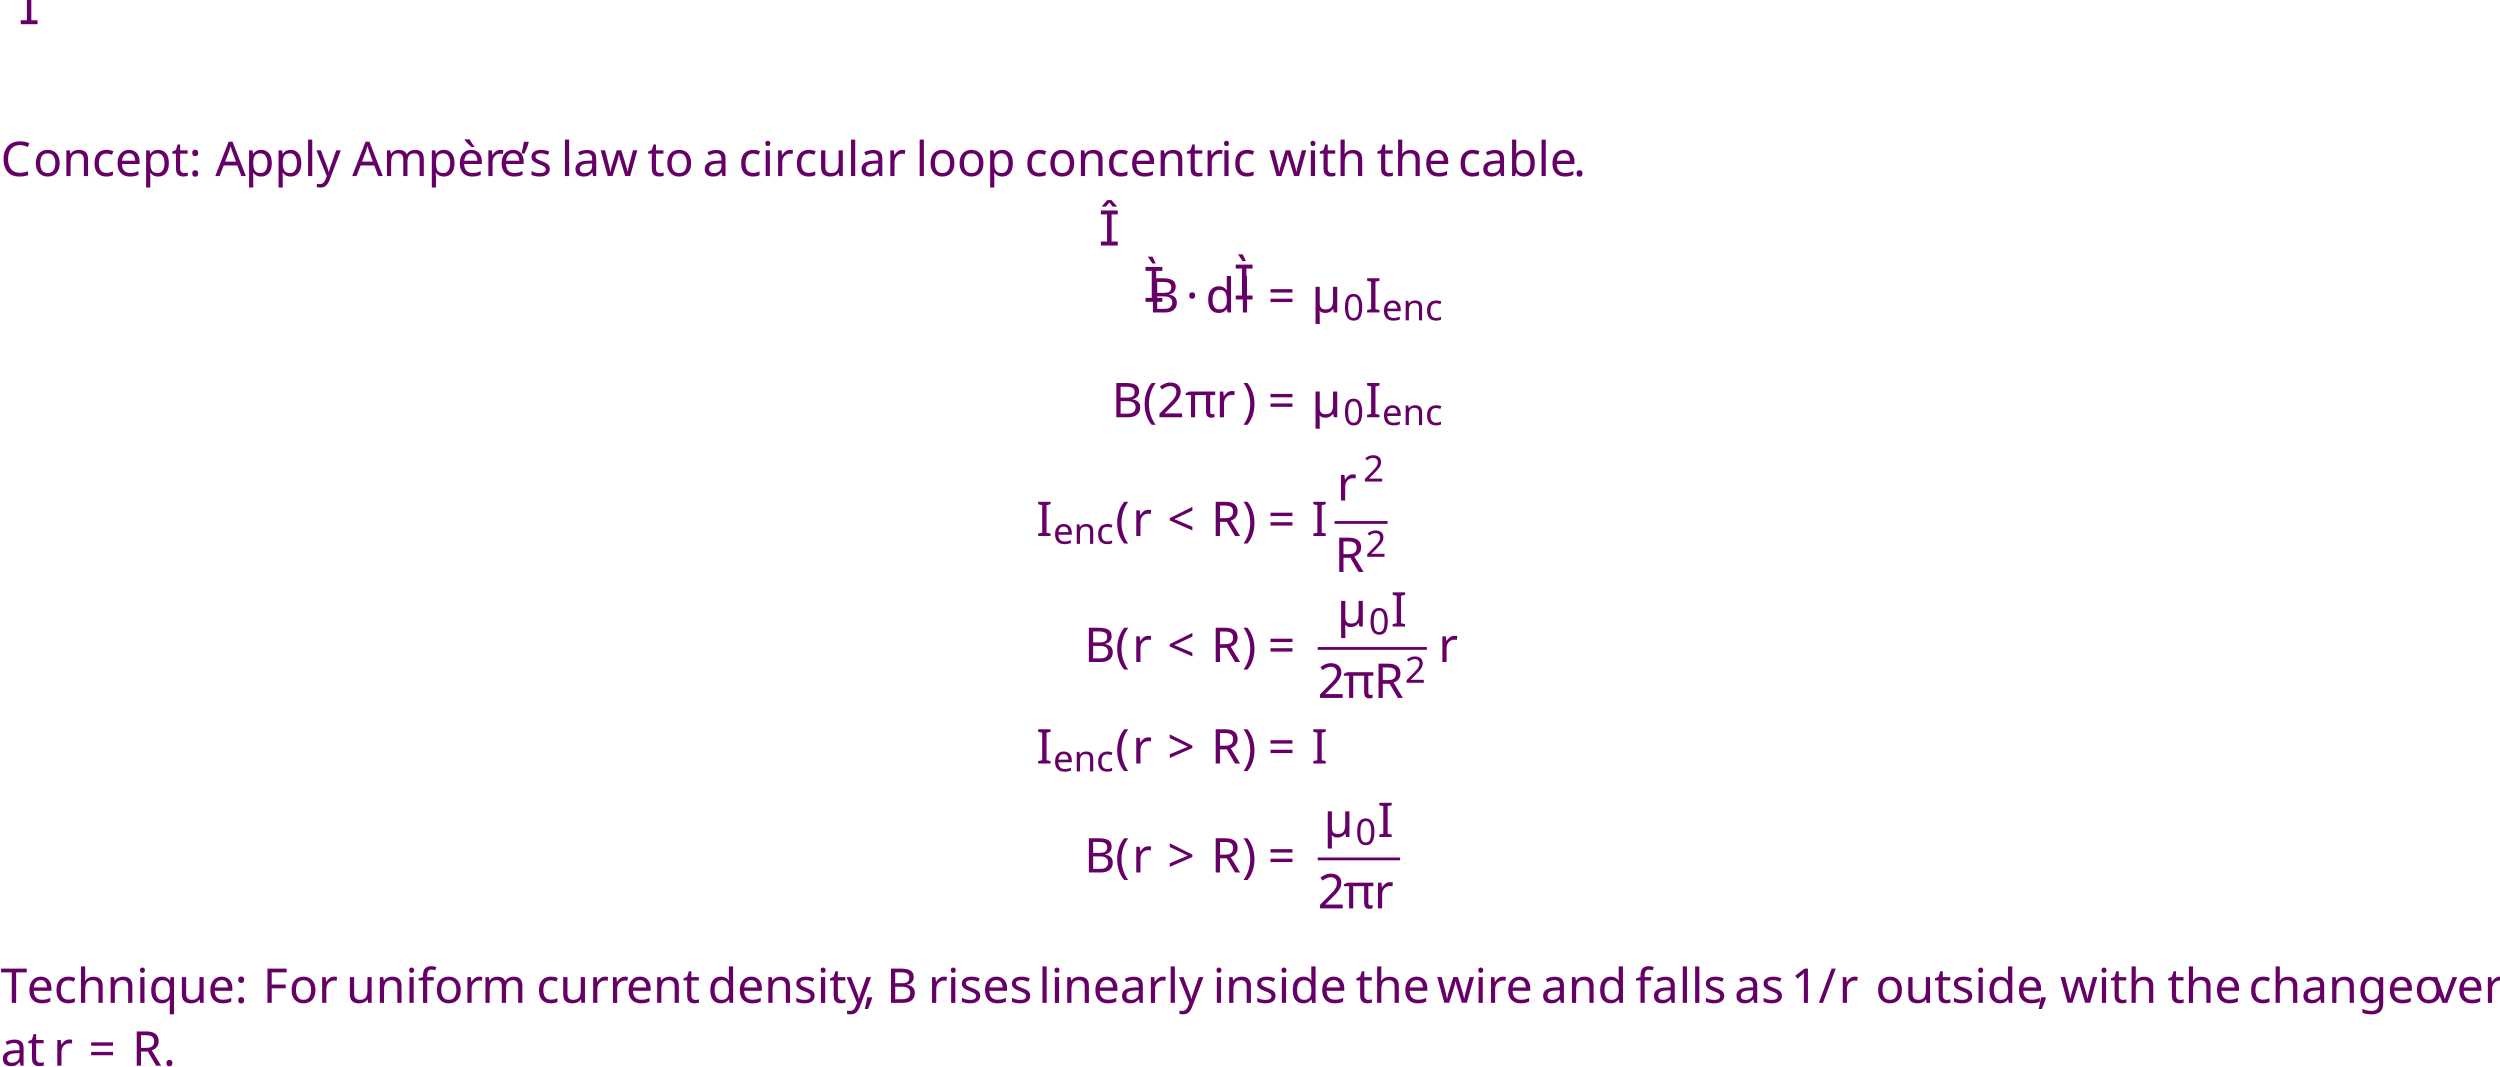
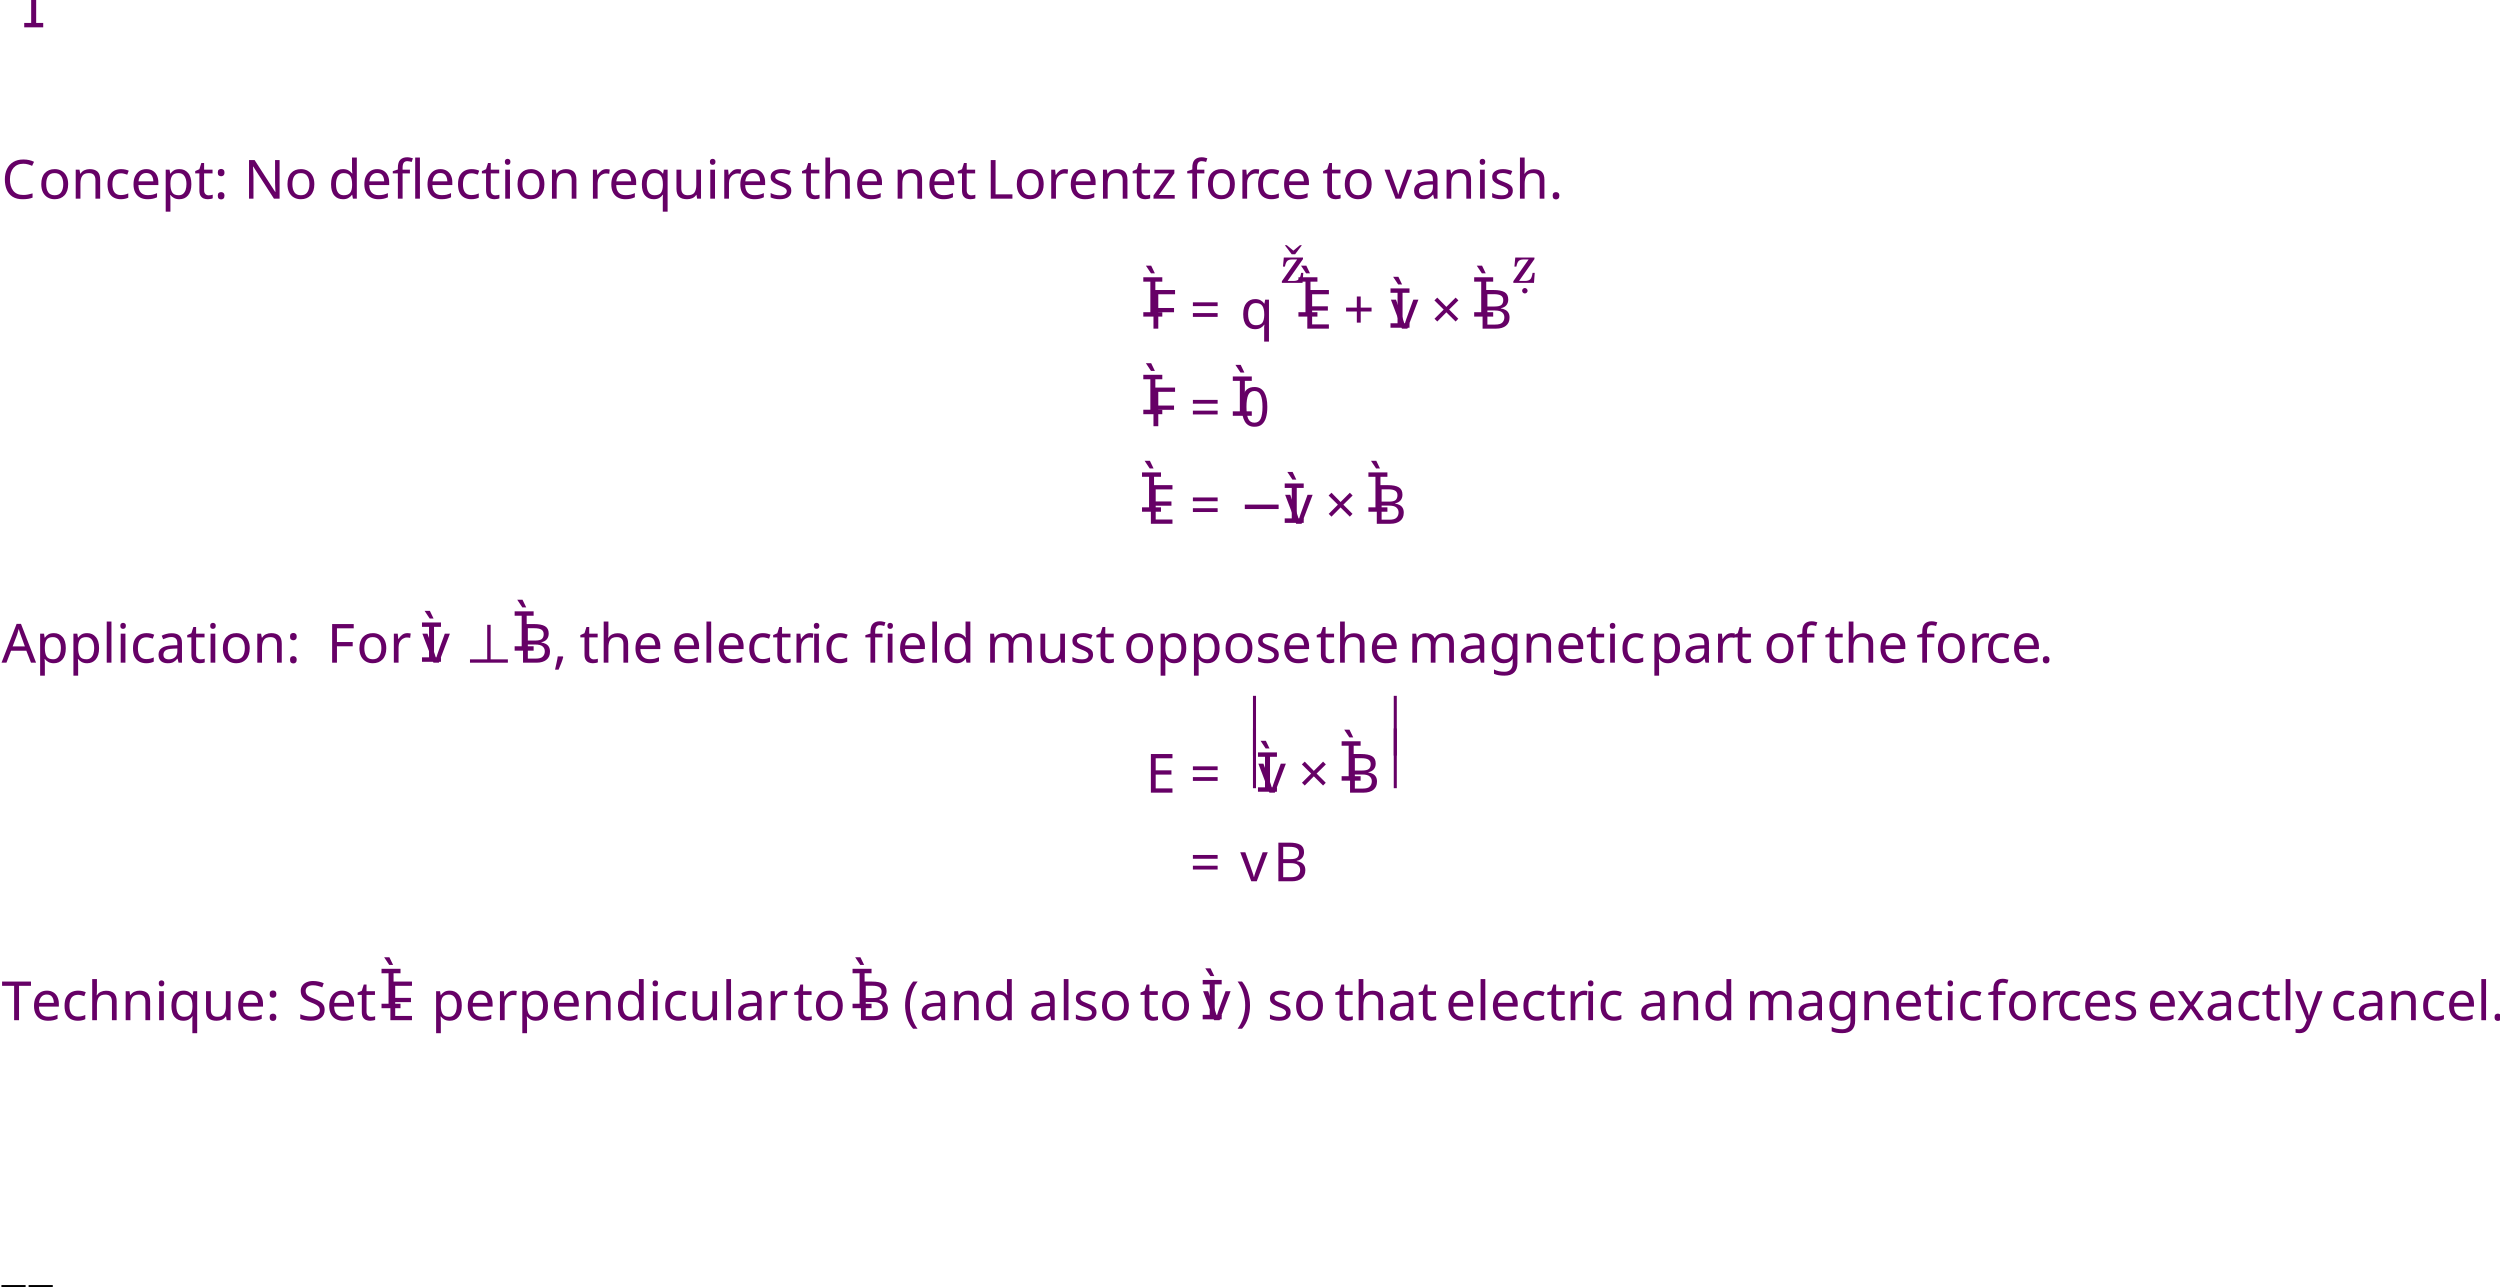
- <svg xmlns="http://www.w3.org/2000/svg" version="1.1" width="475.731pt" height="202.9pt" viewBox="-57.945 -52.475 475.731 202.9">
+ <svg xmlns="http://www.w3.org/2000/svg" version="1.1" width="421.592pt" height="217.021pt" viewBox="-.256 -215.879 421.592 217.021">
  <defs>
    <font id="futb8r" horiz-adv-x="0">
      <font-face font-family="futb8r" units-per-em="1000" ascent="916" descent="250" />
      <glyph unicode=":" horiz-adv-x="280" vert-adv-y="280" glyph-name="colon" d="M140 490C85 490 48 451 48 397C48 342 85 304 140 304C196 304 230 342 232 397C232 451 196 490 140 490ZM140-12C196-12 230 26 232 81C232 135 196 174 140 174C85 174 48 135 48 81C48 26 85-12 140-12Z" />
+       <glyph unicode="A" horiz-adv-x="644" vert-adv-y="644" glyph-name="A" d="M206 0V38L146 43C124 45 123 57 128 79C140 133 158 187 176 246H370L422 80C429 59 426 46 405 44L347 38V0H663V38C611 39 598 45 585 86L388 692H262L146 355C110 252 77 151 53 90C37 48 26 41-28 38V0H206ZM192 294L273 553H276L354 294H192Z" />
      <glyph unicode="C" horiz-adv-x="689" vert-adv-y="689" glyph-name="C" d="M616 228C578 118 535 31 422 31C244 31 219 242 219 355C219 428 233 661 414 661C542 661 577 556 600 484H638V663C578 699 473 707 423 707C282 707 187 668 128 602C67 534 42 439 42 339C42 125 151-15 408-15C478-15 582-3 642 33L654 228H616Z" />
      <glyph unicode="T" horiz-adv-x="624" vert-adv-y="624" glyph-name="T" d="M392 646H432C524 646 537 604 571 504H609V692H15V504H53C87 604 100 646 192 646H232V95C232 59 225 44 193 42L136 38V0H488V38L431 42C399 44 392 59 392 95V646Z" />
+       <glyph unicode="a" horiz-adv-x="544" vert-adv-y="544" glyph-name="a" d="M558 51C545 50 525 51 510 56C497 60 478 72 478 131V362C478 424 468 502 291 502C144 502 54 444 54 379C54 334 118 316 144 316C166 316 177 332 185 356C213 441 245 456 273 456C302 456 331 439 331 382V329C296 305 212 280 147 258C68 231 41 190 41 133C41 58 91-12 192-12C256-12 300 23 335 46C348 15 365-12 413-12C465-12 528 5 561 18L558 51ZM331 134C329 80 296 66 269 66C230 66 195 97 195 150C195 197 211 220 241 237C272 254 307 268 331 279V134Z" />
      <glyph unicode="c" horiz-adv-x="494" vert-adv-y="494" glyph-name="c" d="M449 156C415 88 376 65 321 65C256 65 193 109 193 265C193 399 236 456 278 456C313 456 330 425 347 365C354 342 369 330 395 330C430 330 478 348 478 392C478 463 378 502 287 502C209 502 147 480 102 435C60 393 34 328 34 241C34 73 128-12 269-12C352-12 445 16 484 140L449 156Z" />
      <glyph unicode="e" horiz-adv-x="519" vert-adv-y="519" glyph-name="e" d="M461 154C431 97 388 65 327 65C227 65 193 147 193 252H451C487 252 505 262 505 294C505 376 474 502 281 502C101 502 34 385 34 245C34 109 93-13 279-12C398-12 463 46 497 134L461 154ZM193 300C193 372 212 456 277 456C338 456 348 380 348 333C348 306 340 300 317 300H193Z" />
      <glyph unicode="h" horiz-adv-x="631" vert-adv-y="631" glyph-name="h" d="M557 348C556 442 509 502 404 502C344 502 297 472 235 433V736L228 742L25 715V679L60 673C76 670 84 661 84 621V87C84 45 76 41 19 38V0H288V38L267 40C246 42 235 47 235 80V317C235 339 238 362 245 376C258 402 285 425 327 425C378 425 404 394 406 334V80C406 47 395 42 374 40L353 38V0H622V38C565 41 557 45 557 87V348Z" />
      <glyph unicode="i" horiz-adv-x="316" vert-adv-y="316" glyph-name="i" d="M91 87C91 45 83 41 26 38V0H307V38C250 41 242 45 242 87V496L235 502L32 473V437L67 432C83 430 91 421 91 381V87ZM161 545C216 545 253 585 253 633C253 680 218 720 161 720C105 720 70 680 70 633C70 585 105 545 161 545Z" />
+       <glyph unicode="l" horiz-adv-x="309" vert-adv-y="309" glyph-name="l" d="M235 736L228 742L25 715V679L60 673C76 670 84 661 84 621V87C84 45 76 41 19 38V0H300V38C243 41 235 45 235 87V736Z" />
      <glyph unicode="n" horiz-adv-x="638" vert-adv-y="638" glyph-name="n" d="M564 348C563 442 516 502 413 502C355 502 308 472 242 433L229 502L32 473V437L67 432C83 430 91 421 91 381V87C91 45 83 41 26 38V0H295V38L274 40C253 42 242 47 242 80V317C242 339 245 362 252 376C265 402 292 425 334 425C385 425 411 394 413 334V80C413 47 402 42 381 40L360 38V0H629V38C572 41 564 45 564 87V348Z" />
      <glyph unicode="o" horiz-adv-x="585" vert-adv-y="585" glyph-name="o" d="M293 502C111 502 34 405 34 245S111-12 293-12C474-12 551 85 551 245S474 502 293 502ZM193 245C193 379 222 456 293 456C363 456 392 379 392 245S363 34 293 34C222 34 193 111 193 245Z" />
      <glyph unicode="p" horiz-adv-x="615" vert-adv-y="615" glyph-name="p" d="M235 0C252-7 287-12 314-12C462-12 581 40 581 259C581 425 494 502 400 502C330 502 284 470 235 433L217 502L25 473V437L60 432C76 430 84 421 84 381V-143C84-185 76-189 19-192V-230H318V-192C245-189 235-185 235-143V0ZM235 310C235 331 237 351 242 365C255 402 280 425 322 425C369 425 422 399 422 237C422 113 395 34 318 34C274 34 248 57 239 101C236 116 235 133 235 152V310Z" />
      <glyph unicode="q" horiz-adv-x="597" vert-adv-y="597" glyph-name="q" d="M484 502L441 471C407 489 358 502 301 502C222 502 152 480 108 437C63 393 34 330 34 235C34 89 111-12 237-12C284-12 328 1 380 47V-143C380-185 372-189 305-192V-230H596V-192C539-189 531-185 531-143V502H484ZM380 152C380 112 367 65 301 65C236 65 193 128 193 256C193 391 243 456 305 456C345 456 367 435 376 403C380 390 380 372 380 353V152Z" />
      <glyph unicode="t" horiz-adv-x="370" vert-adv-y="370" glyph-name="t" d="M345 440V490H241V616H183L95 490H32V440H90V117C90 26 158-12 214-12C255-12 317 7 373 42L362 73C348 67 327 63 305 63C267 63 241 91 241 155V440H345Z" />
      <glyph unicode="u" horiz-adv-x="629" vert-adv-y="629" glyph-name="u" d="M412 0H620V38C563 41 555 45 555 87V496L548 502L345 473V437L380 432C396 430 404 421 404 381V170C404 153 402 129 396 114C387 91 361 67 317 67C264 67 233 98 233 176V496L226 502L23 473V437L58 432C74 430 82 421 82 381V138C82 21 155-12 227-12C312-12 364 34 404 56L412 0Z" />
    </font>
    <font id="fourier-mex" horiz-adv-x="0">
      <font-face font-family="fourier-mex" units-per-em="1000" ascent="848" descent="2960" />
-       <glyph unicode="" horiz-adv-x="923" vert-adv-y="923" glyph-name="contintegraldisplay" d="M160-1109C160-1228 235-1330 341-1368C319-1617 300-1847 287-1959V-1960C276-2061 241-2175 163-2176C139-2176 129-2166 116-2146C137-2134 152-2123 152-2089C152-2064 133-2035 98-2035C62-2035 36-2050 29-2110V-2118C29-2183 100-2218 171-2218C349-2218 397-1906 444-1608C454-1543 464-1466 474-1381C607-1362 710-1247 710-1109C710-989 633-887 525-849C547-600 565-369 577-258C588-157 629-42 707-41C731-41 741-51 754-71C733-83 718-94 718-128C718-153 737-182 772-182C808-182 834-167 841-107V-99C841-34 770 1 699 1C520 1 473-312 426-610C415-676 405-753 395-837C262-856 160-970 160-1109ZM520-909C598-942 652-1019 652-1109C652-1213 578-1300 480-1321C494-1191 508-1049 520-909ZM218-1109C218-1005 291-918 388-897C374-1027 360-1169 347-1307C271-1274 218-1197 218-1109Z" />
+       <glyph unicode="" horiz-adv-x="388" vert-adv-y="388" glyph-name="parenleftbig" d="M356-1133C218-1074 192-842 192-560C192-284 215-47 356 13V40C159 0 112-219 112-560C112-893 151-1123 356-1160V-1133Z" />
+       <glyph unicode="" horiz-adv-x="388" vert-adv-y="388" glyph-name="parenrightbig" d="M32-1160C224-1126 276-893 276-560C276-219 224 3 32 40V13C173-47 196-284 196-560C196-842 170-1074 32-1133V-1160Z" />
+       <glyph unicode="⏐" horiz-adv-x="333" vert-adv-y="333" glyph-name="vextendsingle" d="M198-626V26H135V-626H198Z" />
    </font>
    <font id="fourier-ms" horiz-adv-x="0">
      <font-face font-family="fourier-ms" units-per-em="1000" ascent="847" descent="960" />
-       <glyph unicode="·" horiz-adv-x="278" vert-adv-y="278" glyph-name="periodcentered" d="M80 282C80 247 108 219 143 219S206 247 206 282S178 345 143 345S80 317 80 282Z" />
+       <glyph unicode="⊥" horiz-adv-x="778" vert-adv-y="778" glyph-name="perpendicular" d="M718-1V57H419V692H361V57H62V-1H718Z" />
+       <glyph unicode="−" horiz-adv-x="720" vert-adv-y="720" glyph-name="minus" d="M635 253V311H85V253H635Z" />
+       <glyph unicode="×" horiz-adv-x="720" vert-adv-y="720" glyph-name="multiply" d="M186 497L145 456L319 282L145 108L186 67L360 241L534 67L575 108L401 282L575 456L534 497L360 323L186 497Z" />
      <glyph unicode="" horiz-adv-x="500" vert-adv-y="500" glyph-name="diamondmath" d="M249 505L-13 243L249-19L511 243L249 505ZM419 243L249 73L79 243L249 413L419 243Z" />
+       <glyph unicode="+" horiz-adv-x="720" vert-adv-y="720" glyph-name="plus" d="M85 311V253H331V7H389V253H635V311H389V557H331V311H85Z" />
      <glyph unicode="=" horiz-adv-x="720" vert-adv-y="720" glyph-name="equal" d="M635 143V201H85V143H635ZM635 363V421H85V363H635Z" />
-       <glyph unicode="&lt;" horiz-adv-x="720" vert-adv-y="720" glyph-name="less" d="M635 75L173 282L635 489V552L85 317V247L635 12V75Z" />
-       <glyph unicode="&gt;" horiz-adv-x="720" vert-adv-y="720" glyph-name="greater" d="M85 12L635 247V317L85 552V489L547 282L85 75V12Z" />
    </font>
    <font id="futr8r" horiz-adv-x="0">
      <font-face font-family="futr8r" units-per-em="1000" ascent="890" descent="250" />
-       <glyph unicode="’" horiz-adv-x="278" vert-adv-y="278" glyph-name="quoteright" d="M89 472C139 518 207 585 207 656C207 710 175 743 142 742C112 742 94 721 94 694C94 658 127 637 127 600C127 562 103 524 72 488L89 472Z" />
+       <glyph unicode="ﬁ" horiz-adv-x="610" vert-adv-y="610" glyph-name="fi" d="M394 450C420 450 426 439 426 404V87C426 36 423 34 351 29V0H595V29C524 34 520 36 520 87V502C487 499 427 490 347 490H201V536C201 683 268 707 323 707C372 707 408 676 427 622C431 612 438 604 455 604C477 604 510 618 510 650C510 694 448 742 334 742C259 742 198 716 161 674C125 633 107 576 107 508V490H30V450H107V87C107 36 104 34 32 29V0H286V29C205 33 201 35 201 86V450H394Z" />
+       <glyph unicode="ﬂ" horiz-adv-x="610" vert-adv-y="610" glyph-name="fl" d="M107 450V87C107 36 104 34 32 29V0H296V29C205 33 201 35 201 86V450H323V490H201V523C201 679 260 707 320 707C366 707 411 682 426 630V87C426 36 423 34 351 29V0H595V29C524 34 520 36 520 87V736L513 742L450 714C422 730 379 742 325 742C254 742 198 719 161 680C126 644 107 589 107 511V490H30V450H107Z" />
      <glyph unicode="(" horiz-adv-x="350" vert-adv-y="350" glyph-name="parenleft" d="M175 282C175 568 262 654 325 667V692C150 685 105 468 105 282S150-121 325-128V-103C267-91 175-6 175 282Z" />
      <glyph unicode=")" horiz-adv-x="350" vert-adv-y="350" glyph-name="parenright" d="M175 282C175-6 83-91 25-103V-128C200-121 245 96 245 282S200 685 25 692V667C88 654 175 568 175 282Z" />
      <glyph unicode="," horiz-adv-x="265" vert-adv-y="265" glyph-name="comma" d="M70-141C120-94 193-28 193 51C193 106 160 142 125 141C94 141 76 117 76 91C76 55 109 37 109-6C109-47 83-87 51-122L70-141Z" />
      <glyph unicode="." horiz-adv-x="265" vert-adv-y="265" glyph-name="period" d="M133-12C172-12 195 15 196 51C196 88 172 116 133 116C95 116 70 88 70 51C70 15 95-12 133-12Z" />
-       <glyph unicode="/" horiz-adv-x="460" vert-adv-y="460" glyph-name="slash" d="M159-15L369 707H302L92-15H159Z" />
      <glyph unicode="0" horiz-adv-x="530" vert-adv-y="530" glyph-name="zero" d="M265 645C360 645 387 497 387 334S360 23 265 23S143 171 143 334S170 645 265 645ZM265 680C100 680 41 534 41 334S100-12 265-12S489 134 489 334S430 680 265 680Z" />
-       <glyph unicode="1" horiz-adv-x="530" vert-adv-y="530" glyph-name="one" d="M437 0V29L353 36C332 38 320 46 320 85V674L315 680L109 645V620L202 609C219 607 226 599 226 570V85C226 66 223 54 217 47C212 40 204 37 193 36L109 29V0H437Z" />
-       <glyph unicode="2" horiz-adv-x="530" vert-adv-y="530" glyph-name="two" d="M485 132L457 137C436 83 416 76 376 76H120C136 128 195 199 288 266C384 336 458 381 458 493C458 632 366 680 261 680C124 680 53 597 53 545C53 511 91 495 108 495C126 495 133 505 137 522C153 590 192 645 254 645C331 645 353 580 353 507C353 400 299 340 212 263C89 156 46 88 27 10L37 0H451L485 132Z" />
-       <glyph unicode="A" horiz-adv-x="635" vert-adv-y="635" glyph-name="A" d="M650 0V29C592 34 581 37 563 89L351 692H277L172 396C141 309 99 189 64 98C43 44 34 32-29 29V0H191V29L139 34C109 37 106 47 114 74C131 134 152 196 175 267H399L466 76C476 47 471 36 439 33L394 29V0H650ZM387 305H188C220 405 255 503 285 591H288L387 305Z" />
      <glyph unicode="B" horiz-adv-x="646" vert-adv-y="646" glyph-name="B" d="M345 0C497 0 595 55 595 194C595 312 511 364 414 377V379C508 398 563 456 563 533C563 588 541 629 501 656C462 682 402 693 324 692H35V663C123 657 125 655 125 599V93C125 37 123 35 35 29V0H345ZM224 355H296C420 355 488 293 488 187C488 67 406 35 320 35C240 35 224 50 224 112V355ZM224 607C224 650 227 656 305 657C377 658 458 630 458 527C458 429 395 390 291 390H224V607Z" />
+       <glyph unicode="E" horiz-adv-x="606" vert-adv-y="606" glyph-name="E" d="M35 692V663C123 657 125 655 125 599V93C125 37 123 35 35 29V0H565L577 173H547C524 51 479 35 353 35C306 35 270 37 249 45C228 54 224 71 224 120V341H364C449 341 453 317 462 254H492V465H462C453 403 449 379 364 379H224V621C224 653 229 657 261 657H359C473 657 496 632 510 528H540V692H35Z" />
      <glyph unicode="F" horiz-adv-x="580" vert-adv-y="580" glyph-name="F" d="M35 692V663C123 657 125 655 125 599V93C125 37 123 35 35 29V0H330V29C227 35 224 37 224 93V327H364C449 327 453 303 462 239H492V453H462C453 389 449 365 364 365H224V621C224 654 228 657 261 657H360C476 657 499 634 513 532H543V692H35Z" />
-       <glyph unicode="I" horiz-adv-x="349" vert-adv-y="349" glyph-name="I" d="M224 599C224 655 227 657 314 663V692H35V663C123 657 125 655 125 599V93C125 37 123 35 35 29V0H314V29C227 35 224 37 224 93V599Z" />
-       <glyph unicode="R" horiz-adv-x="644" vert-adv-y="644" glyph-name="R" d="M293 326C353 326 399 307 416 239C423 211 434 132 445 86C460 22 498 0 557 0H638V29C560 37 544 93 535 161C523 250 505 317 399 343V345C493 363 562 426 562 521C562 617 502 692 327 692H35V663C123 657 125 655 125 599V93C125 37 123 35 35 29V0H314V29C227 35 224 37 224 93V326H293ZM224 361V607C224 649 231 657 297 657C371 657 455 630 455 512C455 407 400 361 303 361H224Z" />
+       <glyph unicode="L" horiz-adv-x="568" vert-adv-y="568" glyph-name="L" d="M224 599C224 655 227 657 320 663V692H35V663C123 657 125 655 125 599V93C125 37 123 35 35 29V0H554L566 179H536C516 48 461 35 356 35C306 35 270 37 249 45C228 54 224 71 224 120V599Z" />
+       <glyph unicode="N" horiz-adv-x="780" vert-adv-y="780" glyph-name="N" d="M34 692V663C122 657 124 655 124 599V203C124 150 122 112 117 79C111 37 87 33 35 29V0H272V29C207 34 183 37 177 79C172 112 170 150 170 203V602H172C315 401 457 201 598 0H664V489C664 542 666 580 671 613C677 655 701 659 753 663V692H516V663C581 658 605 655 611 613C616 580 618 542 618 489V138L616 140C485 324 355 508 226 692H34Z" />
+       <glyph unicode="S" horiz-adv-x="541" vert-adv-y="541" glyph-name="S" d="M60 45C104 4 187-15 257-15C434-15 504 86 504 188C504 306 424 362 307 405L275 417C208 442 152 485 152 545C152 618 196 672 280 672C366 672 414 623 430 522H461V663C427 690 359 707 291 707C169 707 61 646 61 514C61 409 145 354 250 317L268 310C312 293 407 247 407 158C407 72 352 20 263 20C169 20 107 93 82 205H50L60 45Z" />
+       <glyph unicode="_" horiz-adv-x="500" vert-adv-y="500" glyph-name="underscore" d="M500-75H0V-125H500V-75Z" />
      <glyph unicode="a" horiz-adv-x="523" vert-adv-y="523" glyph-name="a" d="M343 143C343 62 281 41 242 41C180 41 150 85 150 144C150 191 172 215 228 236C268 251 321 270 343 284V143ZM433 369C433 427 420 502 269 502C156 502 67 443 67 388C67 356 104 341 123 341C144 341 150 352 155 369C177 443 218 467 258 467C297 467 343 447 343 367V325C318 299 221 274 142 249C70 227 49 177 49 130C49 55 99-12 193-12C255-10 310 27 342 48C356 11 372-12 407-12C444-12 487-1 525 18L519 42C505 39 483 37 468 41C450 45 433 64 433 127V369Z" />
-       <glyph unicode="b" horiz-adv-x="598" vert-adv-y="598" glyph-name="b" d="M108-12L148 27C183 7 225-12 300-12C433-12 549 52 549 256C549 318 536 502 356 502C280 502 221 453 184 431V736L177 742L20 717V692L58 688C84 685 90 680 90 642V-4L108-12ZM184 321C184 346 186 362 194 378C218 426 260 448 316 448C357 448 445 424 445 250C445 103 400 23 301 23C248 23 209 50 191 100C185 118 184 139 184 163V321Z" />
      <glyph unicode="c" horiz-adv-x="496" vert-adv-y="496" glyph-name="c" d="M300 40C181 40 153 164 153 258C153 407 212 467 281 467C327 467 356 434 376 380C382 364 388 354 407 354C427 354 466 367 466 405C466 451 400 502 292 502C110 502 49 373 49 240C49 73 131-12 281-12C351-12 445 25 473 132L444 146C413 76 373 40 300 40Z" />
      <glyph unicode="d" horiz-adv-x="598" vert-adv-y="598" glyph-name="d" d="M583 0V29C512 34 508 36 508 87V736L501 742L344 717V692L382 688C408 685 414 680 414 642V478C386 493 349 502 303 502C221 502 160 476 118 433C75 388 49 322 49 235C49 87 126-12 258-12C312-12 359 12 413 56V7L421 0H583ZM414 170C414 148 413 131 407 114C387 62 343 42 291 42C199 42 153 132 153 247C153 377 200 467 302 467C349 467 387 445 405 404C413 387 414 373 414 346V170Z" />
      <glyph unicode="e" horiz-adv-x="514" vert-adv-y="514" glyph-name="e" d="M441 263C462 263 481 268 481 301C481 360 462 502 279 502C123 502 49 391 49 241C49 83 117-14 280-12C391-11 448 50 475 129L445 145C417 87 379 39 300 39C176 39 151 159 153 263H441ZM154 301C154 342 169 467 273 467C366 467 377 372 377 333C377 314 371 301 343 301H154Z" />
      <glyph unicode="f" horiz-adv-x="319" vert-adv-y="319" glyph-name="f" d="M201 450H323V490H201L197 602C194 697 229 707 245 707C266 707 288 697 313 639C318 629 325 622 340 622C360 622 389 639 389 669C389 702 347 742 267 742C212 742 165 717 140 679C117 644 107 591 107 525V490H30V450H107V87C107 36 104 34 32 29V0H296V29C205 33 201 35 201 86V450Z" />
      <glyph unicode="g" horiz-adv-x="520" vert-adv-y="520" glyph-name="g" d="M260 467C309 467 360 431 360 334C360 250 316 206 258 206C202 206 155 250 155 334C155 433 207 467 260 467ZM281-207C196-207 137-163 137-91C137-57 147-32 168-16C190 1 223 7 271 7C359 7 424-14 424-89C424-169 352-207 281-207ZM389 471C361 490 306 502 260 502C107 502 53 408 53 334C53 240 115 197 161 185V183C107 162 69 133 69 94C69 59 109 21 157 16V14C114 0 42-24 42-96C42-197 142-242 258-242C318-242 381-230 429-201C475-173 508-126 508-64C508 44 422 82 315 82H235C163 82 152 106 152 125C152 154 190 170 203 174C222 172 243 171 254 171C349 171 456 213 456 334C456 376 443 411 426 428L505 440L525 503L517 512L389 471Z" />
      <glyph unicode="h" horiz-adv-x="607" vert-adv-y="607" glyph-name="h" d="M517 343C517 444 462 502 369 502C296 502 251 468 188 426V736L181 742L25 717V692L63 687C89 683 95 678 95 642V87C96 38 91 34 21 29V0H264V29C195 34 189 38 189 87V321C189 346 190 360 198 375C219 415 265 448 318 448C386 448 423 410 423 323V87C423 38 418 34 348 29V0H592V29C523 34 517 38 517 87V343Z" />
      <glyph unicode="i" horiz-adv-x="291" vert-adv-y="291" glyph-name="i" d="M37 477V452L75 447C101 443 107 438 107 402V87C107 36 104 34 32 29V0H276V29C205 34 201 36 201 87V496L194 502L37 477ZM153 715C117 715 92 689 92 653C92 618 117 593 153 593C190 593 213 618 214 653C214 689 190 715 153 715Z" />
      <glyph unicode="l" horiz-adv-x="279" vert-adv-y="279" glyph-name="l" d="M189 736L182 742L25 717V692L63 688C89 685 95 680 95 642V87C95 36 92 34 20 29V0H264V29C193 34 189 36 189 87V736Z" />
      <glyph unicode="m" horiz-adv-x="923" vert-adv-y="923" glyph-name="m" d="M37 477V452L75 447C101 443 107 438 107 402V87C107 36 104 34 32 29V0H276V29C205 34 201 36 201 87V321C201 346 202 360 209 374C228 414 272 448 327 448C413 448 423 385 423 323V87C423 36 420 34 348 29V0H592V29C521 34 517 36 517 87V321C517 346 518 360 524 376C539 416 582 448 638 448C701 450 739 410 739 323V87C739 36 736 34 664 29V0H908V29C837 34 833 36 833 87V343C833 444 779 502 684 502C602 502 543 447 508 425C484 472 446 502 376 502C299 502 236 452 201 426L192 502L37 477Z" />
      <glyph unicode="n" horiz-adv-x="619" vert-adv-y="619" glyph-name="n" d="M529 343C529 444 474 502 382 502C308 502 262 466 200 426L186 502L37 477V452L75 447C101 443 107 438 107 402V87C107 36 104 34 32 29V0H276V29C205 34 201 36 201 87V321C201 346 203 360 211 376C232 415 277 448 330 448C398 448 435 410 435 323V87C435 36 432 34 360 29V0H604V29C533 34 529 36 529 87V343Z" />
      <glyph unicode="o" horiz-adv-x="577" vert-adv-y="577" glyph-name="o" d="M288 502C128 502 49 407 49 245S128-12 288-12C450-12 528 83 528 245S450 502 288 502ZM153 245C153 383 197 467 288 467C381 467 424 383 424 245S381 23 288 23C197 23 153 107 153 245Z" />
      <glyph unicode="p" horiz-adv-x="608" vert-adv-y="608" glyph-name="p" d="M194 321C194 346 198 360 207 378C230 424 273 448 326 448C366 448 455 422 455 250C455 103 409 23 309 23C257 23 217 50 201 96C195 114 194 134 194 157V321ZM30 477V452L68 447C94 443 100 438 100 402V-143C100-194 95-196 25-201V-230H284V-201C200-196 194-194 194-143V11C215-1 262-12 308-12C443-12 559 50 559 256C559 327 546 502 364 502C291 502 233 453 194 428L181 502L30 477Z" />
+       <glyph unicode="q" horiz-adv-x="591" vert-adv-y="591" glyph-name="q" d="M508 502H481L438 471C400 492 349 502 306 502C226 502 163 478 119 433S49 323 49 233C49 73 136-12 257-12C313-12 362 15 414 53V-143C414-194 409-196 334-201V-230H583V-201C514-196 508-194 508-143V502ZM414 171C414 149 413 132 407 116C388 63 350 42 295 42C196 42 153 133 153 246C153 369 196 467 298 467C350 467 387 449 406 398C412 382 414 364 414 340V171Z" />
      <glyph unicode="r" horiz-adv-x="389" vert-adv-y="389" glyph-name="r" d="M189 502L37 477V452L75 447C101 443 107 438 107 402V87C107 36 102 34 32 29V0H296V29C207 34 201 36 201 87V321C201 398 235 424 258 424C274 424 291 418 320 402C327 398 335 397 340 397C364 397 386 422 386 453C386 475 372 502 333 502C297 502 267 480 201 422L189 502Z" />
      <glyph unicode="s" horiz-adv-x="436" vert-adv-y="436" glyph-name="s" d="M367 351V468C334 492 283 502 238 502C130 502 57 451 56 356C57 273 124 236 207 211C252 197 315 174 315 106C315 55 275 23 222 23C141 23 96 82 76 167H47L57 36C93 4 154-12 213-12C332-12 400 51 400 136C400 224 346 264 243 296C202 309 136 330 136 386C137 438 176 467 226 467C297 467 331 412 338 351H367Z" />
      <glyph unicode="t" horiz-adv-x="344" vert-adv-y="344" glyph-name="t" d="M326 450V490H197V616H168L107 490H31V450H103V102C103 0 179-12 214-12C265-12 313 14 342 32L334 53C310 43 288 40 263 40C229 40 197 64 197 140V450H326Z" />
      <glyph unicode="u" horiz-adv-x="606" vert-adv-y="606" glyph-name="u" d="M591 0V29C522 34 516 36 516 87V496L509 502L352 477V452L390 447C416 443 422 438 422 402V177C422 149 419 127 414 117C391 71 343 42 291 42C233 42 190 78 190 156V496L183 502L26 477V452L64 447C90 443 96 438 96 402V138C96 23 164-12 238-12C323-12 392 46 421 60L431 0H591Z" />
      <glyph unicode="v" horiz-adv-x="504" vert-adv-y="504" glyph-name="v" d="M339 490V461L388 456C404 454 407 443 403 429C395 397 376 339 353 275L286 90H284L223 258C203 315 183 373 164 427C157 446 161 454 180 456L225 461V490H1V461C48 457 57 453 72 416C99 350 122 285 147 216L224 0H296L385 242C414 320 443 386 457 418C472 453 483 459 529 461V490H339Z" />
-       <glyph unicode="w" horiz-adv-x="768" vert-adv-y="768" glyph-name="w" d="M-2 490V461C39 459 52 456 64 418C106 286 150 151 192 0H268L386 381H389C431 254 472 127 512 0H588C630 147 689 325 714 403C731 454 742 458 792 461V490H595V461L652 456C669 454 670 441 666 423C653 364 607 202 576 89H574C531 219 490 348 449 478H373L257 89H255C219 204 188 320 156 428C150 447 156 456 174 458L209 461V490H-2Z" />
+       <glyph unicode="x" horiz-adv-x="486" vert-adv-y="486" glyph-name="x" d="M193 0V29L151 34C137 36 138 47 144 58C166 101 198 149 232 201H234L323 62C334 45 331 36 316 34L274 29V0H509V29C464 31 447 34 422 70C376 136 329 206 285 276C318 326 357 376 396 423C422 455 435 459 483 461V490H297V461L336 457C352 455 350 445 343 434C320 396 293 354 263 308H262L178 433C170 445 172 456 187 458L217 461V490H8V461C48 459 58 457 82 424C124 366 167 301 210 237C173 183 134 126 93 72C67 37 45 32 1 29V0H193Z" />
      <glyph unicode="y" horiz-adv-x="506" vert-adv-y="506" glyph-name="y" d="M-5 490V461C43 459 53 453 71 409C121 289 204 76 228 7C234-10 236-25 236-42C236-65 227-95 212-127C197-160 179-169 168-169C158-169 149-166 131-148C121-139 113-134 101-134C82-134 57-161 57-190C57-214 85-242 127-242C167-242 218-230 269-82C331 96 423 340 454 410C472 450 478 458 528 461V490H336V461L388 456C405 454 407 442 402 422C387 362 335 211 291 91H289C243 212 203 321 166 426C160 444 158 455 181 457L224 461V490H-5Z" />
-       <glyph unicode="è" horiz-adv-x="514" vert-adv-y="514" glyph-name="egrave" d="M441 263C462 263 481 268 481 301C481 360 462 502 279 502C123 502 49 391 49 241C49 83 117-14 280-12C391-11 448 50 475 129L445 145C417 87 379 39 300 39C176 39 151 159 153 263H441ZM154 301C154 342 169 467 273 467C366 467 377 372 377 333C377 314 371 301 343 301H154ZM343 562L224 682C194 713 177 723 160 723C145 723 121 700 121 680C121 659 147 642 177 626L328 542L343 562Z" />
+       <glyph unicode="z" horiz-adv-x="480" vert-adv-y="480" glyph-name="z" d="M445 490H61V342H92C105 434 126 455 234 455H334C231 308 126 162 19 15L27 0H452L462 153H431C415 59 381 35 270 35H141C242 182 347 329 453 476L445 490Z" />
    </font>
    <font id="fourier-ml" horiz-adv-x="0">
      <font-face font-family="fourier-ml" units-per-em="1000" ascent="755" descent="247" />
      <glyph unicode="" horiz-adv-x="632" vert-adv-y="632" glyph-name="vector" d="M632 664C569 684 513 716 473 750L454 723L495 674H187V673H185V624H495L454 575L473 548C513 582 570 614 632 634V664Z" />
-       <glyph unicode="µ" horiz-adv-x="659" vert-adv-y="659" glyph-name="mu" d="M113 490V-228L207-242L198 33C219 9 249-12 308-12C360-12 401 26 442 70C450 16 474-12 529-12C574-12 613 15 623 27L610 49C602 44 592 42 579 42C539 42 533 83 533 186V502L439 490V165C439 80 371 46 328 46C267 46 207 103 207 222V502L113 490Z" />
-       <glyph unicode="π" horiz-adv-x="635" vert-adv-y="635" glyph-name="pi" d="M173 491C119 491 61 462 34 401L54 386C88 412 131 424 192 424C191 260 184 103 144 84C124 75 86 65 86 36C86-12 118-15 135-15C191-15 224 54 233 99C244 157 249 281 249 424H379V123C379 35 398-13 469-13C514-13 553 14 563 26L550 48C542 43 532 41 519 41C479 41 473 82 473 185V424H566L590 503C562 496 517 491 468 491H173Z" />
    </font>
    <font id="futri8r" horiz-adv-x="0">
      <font-face font-family="futri8r" units-per-em="1000" ascent="890" descent="250" />
-       <glyph unicode="d" horiz-adv-x="587" vert-adv-y="587" glyph-name="d" d="M171 112C171 220 258 467 418 467C449 467 475 458 487 447C472 370 439 276 388 193C340 115 274 40 221 40C189 40 171 67 171 112ZM464 718L458 695L518 689C542 687 544 680 536 648L498 487L496 485C477 495 446 502 412 502C179 502 72 241 72 120C72 55 91-12 172-12C287-12 376 111 435 218H437L404 99C384 28 399-13 450-12C523-12 579 56 613 132L589 146C571 111 527 40 499 40C479 40 481 63 489 95L647 737L642 742L464 718Z" />
-       <glyph unicode="l" horiz-adv-x="306" vert-adv-y="306" glyph-name="l" d="M182 718L176 695L233 688C258 685 263 678 253 639L116 86C102 29 114-12 168-12C238-12 299 57 331 132L307 146C284 101 239 40 215 40C197 40 197 61 205 94L366 737L361 742L182 718Z" />
-       <glyph unicode="r" horiz-adv-x="402" vert-adv-y="402" glyph-name="r" d="M190 0C207 65 226 146 242 204C278 335 328 421 366 421C397 421 404 396 436 396C461 396 483 429 483 458C484 485 470 502 438 502C382 502 313 439 259 331H257L302 497L297 502L125 474L119 450L181 445C205 443 203 429 196 397L104-12L190 0Z" />
+       <glyph unicode="q" horiz-adv-x="559" vert-adv-y="559" glyph-name="q" d="M424-222L602 525H564L521 480C505 489 470 502 423 502C174 502 73 244 73 107C73 20 119-12 168-12C251-12 353 66 427 190H430L331-242L424-222ZM172 123C172 221 258 467 424 467C456 467 479 457 494 446C470 331 426 228 372 156C317 84 261 40 220 40C184 40 172 76 172 123Z" />
+       <glyph unicode="v" horiz-adv-x="510" vert-adv-y="510" glyph-name="v" d="M125 474L119 450L181 445C204 443 203 430 196 397L135 119C115 28 147-12 204-12C290-12 377 68 446 161C514 253 562 362 563 424C563 463 540 502 532 502C508 502 480 494 459 481C469 446 471 408 471 356C463 219 334 37 252 40C227 40 209 62 220 110L307 497L302 502L125 474Z" />
    </font>
  </defs>
  <style type="text/css">
text.f1 {font-family:futb8r;font-size:9.131px}
text.f3 {font-family:fourier-mex;font-size:9.166px}
text.f5 {font-family:fourier-ms;font-size:9.131px}
text.f9 {font-family:fourier-ml;font-size:9.131px}
text.f10 {font-family:futr8r;font-size:9.131px}
text.f11 {font-family:futri8r;font-size:9.131px}
- text.f13 {font-family:futr8r;font-size:6.94px}
- text.f16 {font-family:futr8r;font-size:9.131px}
+ text.f13 {font-family:futr8r;font-size:9.131px}

</style>
  <g id="page1">
    <g fill="#606">
-       <text class="f5" x="-57.827" y="-47.864"></text>
-       <text class="f1" x="-57.827" y="-18.972">C<tspan x="-51.62">oncept:</tspan>
-       </text>
-       <text class="f16" x="-16.98" y="-18.972">A<tspan x="-11.331">pply</tspan>
-         <tspan x="9.072">Ampèr</tspan>
-         <tspan x="37.018">e</tspan>
-         <tspan x="41.182">’</tspan>
-         <tspan x="42.726">s</tspan>
-         <tspan x="48.783">law</tspan>
-         <tspan x="65.242">to</tspan>
-         <tspan x="75.742">a</tspan>
-         <tspan x="82.597">cir</tspan>
-         <tspan x="93.197">cular</tspan>
-         <tspan x="116.28">loop</tspan>
-         <tspan x="137.052">concentr</tspan>
-         <tspan x="174.263">ic</tspan>
-         <tspan x="183.538">with</tspan>
-         <tspan x="204.021">the</tspan>
-         <tspan x="219.503">cable</tspan>
-         <tspan x="241.411">.</tspan>
-       </text>
-       <text class="f3" x="151.129" y="-5.757"></text>
-       <text class="f9" x="159.631" y="4.961"></text>
-       <text class="f10" x="160.563" y="6.988">B</text>
-       <text class="f5" x="167.698" y="6.988">·</text>
-       <text class="f11" x="171.466" y="6.988">d</text>
-       <text class="f9" x="176.796" y="4.517"></text>
-       <text class="f11" x="177.772" y="6.988">l</text>
-       <text class="f5" x="183.313" y="6.988">=</text>
-       <text class="f9" x="191.613" y="6.988">µ</text>
-       <text class="f13" x="197.65" y="8.482">0</text>
-       <text class="f10" x="201.843" y="6.988">I</text>
-       <text class="f13" x="205.041" y="8.482">enc</text>
-       <text class="f10" x="153.593" y="26.926">B</text>
-       <text class="f16" x="159.511" y="26.926">(2</text>
-       <text class="f9" x="167.581" y="26.926">π</text>
-       <text class="f11" x="173.399" y="26.926">r</text>
-       <text class="f16" x="178.4" y="26.926">)</text>
-       <text class="f5" x="183.313" y="26.926">=</text>
-       <text class="f9" x="191.613" y="26.926">µ</text>
-       <text class="f13" x="197.65" y="28.42">0</text>
-       <text class="f10" x="201.843" y="26.926">I</text>
-       <text class="f13" x="205.041" y="28.42">enc</text>
-       <text class="f10" x="139.25" y="49.523">I</text>
-       <text class="f13" x="142.448" y="51.017">enc</text>
-       <text class="f16" x="154.288" y="49.523">(</text>
-       <text class="f11" x="157.496" y="49.523">r</text>
-       <text class="f5" x="164.202" y="49.523">&lt;</text>
-       <text class="f10" x="172.502" y="49.523">R</text>
-       <text class="f16" x="178.4" y="49.523">)</text>
-       <text class="f5" x="183.313" y="49.523">=</text>
-       <text class="f10" x="191.613" y="49.523">I</text>
-       <text class="f11" x="196.455" y="42.778">r</text>
-       <text class="f13" x="201.456" y="39.162">2</text>
-       <rect x="196.006" y="46.677" height=".532" width="10.091" />
-       <text class="f10" x="196.006" y="56.357">R</text>
-       <text class="f13" x="201.904" y="53.478">2</text>
-       <text class="f10" x="148.371" y="73.498">B</text>
-       <text class="f16" x="154.288" y="73.498">(</text>
-       <text class="f11" x="157.496" y="73.498">r</text>
-       <text class="f5" x="164.202" y="73.498">&lt;</text>
-       <text class="f10" x="172.502" y="73.498">R</text>
-       <text class="f16" x="178.4" y="73.498">)</text>
-       <text class="f5" x="183.313" y="73.498">=</text>
-       <text class="f9" x="196.479" y="66.753">µ</text>
-       <text class="f13" x="202.517" y="68.248">0</text>
-       <text class="f10" x="206.71" y="66.753">I</text>
-       <rect x="192.808" y="70.652" height=".532" width="20.771" />
-       <text class="f16" x="192.808" y="80.332">2</text>
-       <text class="f9" x="197.67" y="80.332">π</text>
-       <text class="f10" x="203.488" y="80.332">R</text>
-       <text class="f13" x="209.386" y="77.453">2</text>
-       <text class="f11" x="215.749" y="73.498">r</text>
-       <text class="f10" x="139.25" y="92.82">I</text>
-       <text class="f13" x="142.448" y="94.315">enc</text>
-       <text class="f16" x="154.288" y="92.82">(</text>
-       <text class="f11" x="157.496" y="92.82">r</text>
-       <text class="f5" x="164.202" y="92.82">&gt;</text>
-       <text class="f10" x="172.502" y="92.82">R</text>
-       <text class="f16" x="178.4" y="92.82">)</text>
-       <text class="f5" x="183.313" y="92.82">=</text>
-       <text class="f10" x="191.613" y="92.82">I</text>
-       <text class="f10" x="148.371" y="113.548">B</text>
-       <text class="f16" x="154.288" y="113.548">(</text>
-       <text class="f11" x="157.496" y="113.548">r</text>
-       <text class="f5" x="164.202" y="113.548">&gt;</text>
-       <text class="f10" x="172.502" y="113.548">R</text>
-       <text class="f16" x="178.4" y="113.548">)</text>
-       <text class="f5" x="183.313" y="113.548">=</text>
-       <text class="f9" x="193.935" y="106.803">µ</text>
-       <text class="f13" x="199.972" y="108.297">0</text>
-       <text class="f10" x="204.165" y="106.803">I</text>
-       <rect x="192.808" y="110.701" height=".532" width="15.681" />
-       <text class="f16" x="192.808" y="120.382">2</text>
-       <text class="f9" x="197.67" y="120.382">π</text>
-       <text class="f11" x="203.488" y="120.382">r</text>
-       <text class="f1" x="-57.827" y="138.359">T<tspan x="-52.845">echnique:</tspan>
-       </text>
-       <text class="f16" x="-7.941" y="138.359">F<tspan x="-2.95">or</tspan>
-         <tspan x="7.915">unifor</tspan>
-         <tspan x="33.658">m</tspan>
-         <tspan x="44.125">curr</tspan>
-         <tspan x="61.181">ent</tspan>
-         <tspan x="76.718">density</tspan>
-         <tspan x="106.257">,</tspan>
-       </text>
-       <text class="f10" x="110.707" y="138.359">B</text>
-       <text class="f16" x="118.633" y="138.359">r<tspan x="122.269">ises</tspan>
-         <tspan x="139.649">linearly</tspan>
-         <tspan x="172.83">inside</tspan>
-         <tspan x="200.034">the</tspan>
-         <tspan x="215.461">wir</tspan>
-         <tspan x="228.562">e</tspan>
-         <tspan x="235.283">and</tspan>
-         <tspan x="253.231">falls</tspan>
-         <tspan x="272.066">as</tspan>
-         <tspan x="282.861">1/</tspan>
-       </text>
-       <text class="f11" x="291.937" y="138.359">r</text>
-       <text class="f16" x="298.946" y="138.359">outside<tspan x="329.621">,</tspan>
-         <tspan x="334.071">with</tspan>
-         <tspan x="354.499">the</tspan>
-         <tspan x="369.927">changeo</tspan>
-         <tspan x="404.976">v</tspan>
-         <tspan x="409.548">er</tspan>
-         <tspan x="-57.827" y="150.315">at</tspan>
-       </text>
-       <text class="f11" x="-47.824" y="150.315">r</text>
-       <text class="f5" x="-41.118" y="150.315">=</text>
-       <text class="f10" x="-32.818" y="150.315">R</text>
-       <text class="f16" x="-26.921" y="150.315">.</text>
+       <text class="f5" x="0" y="-211.268"></text>
+       <text class="f1" x="0" y="-182.376">C<tspan x="6.207">oncept:</tspan>
+       </text>
+       <text class="f13" x="40.847" y="-182.376">N<tspan x="47.721">o</tspan>
+         <tspan x="55.073">deﬂection</tspan>
+         <tspan x="98.949">r</tspan>
+         <tspan x="102.336">equir</tspan>
+         <tspan x="124.085">es</tspan>
+         <tspan x="134.854">the</tspan>
+         <tspan x="150.336">net</tspan>
+         <tspan x="165.928">Lor</tspan>
+         <tspan x="179.816">entz</tspan>
+         <tspan x="199.811">for</tspan>
+         <tspan x="211.407">ce</tspan>
+         <tspan x="222.725">to</tspan>
+         <tspan x="233.225">v</tspan>
+         <tspan x="237.788">anish.</tspan>
+       </text>
+       <text class="f9" x="192.14" y="-162.486"></text>
+       <text class="f10" x="193.37" y="-160.458">F</text>
+       <text class="f5" x="200.395" y="-160.458">=</text>
+       <text class="f11" x="208.894" y="-160.458">q</text>
+       <text class="f3" x="215.756" y="-168.171"></text>
+       <text class="f9" x="218.301" y="-162.486"></text>
+       <text class="f10" x="219.312" y="-160.458">E</text>
+       <text class="f5" x="226.288" y="-160.458">+</text>
+       <text class="f9" x="233.827" y="-160.608"></text>
+       <text class="f11" x="234.3" y="-160.458">v</text>
+       <text class="f5" x="241.057" y="-160.458">×</text>
+       <text class="f9" x="247.938" y="-162.486"></text>
+       <text class="f10" x="248.87" y="-160.458">B</text>
+       <text class="f3" x="254.788" y="-168.171"></text>
+       <text class="f9" x="192.14" y="-146.032"></text>
+       <text class="f10" x="193.37" y="-144.005">F</text>
+       <text class="f5" x="200.395" y="-144.005">=</text>
+       <text class="f9" x="207.235" y="-145.758"></text>
+       <text class="f13" x="208.695" y="-144.005">0</text>
+       <text class="f9" x="191.92" y="-129.579"></text>
+       <text class="f10" x="192.932" y="-127.552">E</text>
+       <text class="f5" x="200.395" y="-127.552">=<tspan x="208.695">−</tspan>
+       </text>
+       <text class="f9" x="215.99" y="-127.701"></text>
+       <text class="f11" x="216.463" y="-127.552">v</text>
+       <text class="f5" x="223.22" y="-127.552">×</text>
+       <text class="f9" x="230.101" y="-129.579"></text>
+       <text class="f10" x="231.033" y="-127.552">B</text>
+       <text class="f1" x="0" y="-104.125">A<tspan x="5.729">pplication:</tspan>
+       </text>
+       <text class="f13" x="54.864" y="-104.125">F<tspan x="59.856">or</tspan>
+       </text>
+       <text class="f9" x="70.501" y="-104.274"></text>
+       <text class="f11" x="70.974" y="-104.125">v</text>
+       <text class="f5" x="78.218" y="-104.125">⊥</text>
+       <text class="f9" x="86.124" y="-106.152"></text>
+       <text class="f10" x="87.056" y="-104.125">B</text>
+       <text class="f13" x="92.973" y="-104.125">,<tspan x="97.467">the</tspan>
+         <tspan x="112.948">electr</tspan>
+         <tspan x="136.261">ic</tspan>
+         <tspan x="145.536">ﬁeld</tspan>
+         <tspan x="165.94">must</tspan>
+         <tspan x="189.163">oppose</tspan>
+         <tspan x="221.651">the</tspan>
+         <tspan x="237.133">magnetic</tspan>
+         <tspan x="277.95">par</tspan>
+         <tspan x="291.947">t</tspan>
+         <tspan x="297.158">of</tspan>
+         <tspan x="307.429">the</tspan>
+         <tspan x="322.911">for</tspan>
+         <tspan x="334.508">ce</tspan>
+         <tspan x="343.583">.</tspan>
+       </text>
+       <text class="f10" x="192.932" y="-82.207">E</text>
+       <text class="f5" x="200.395" y="-82.207">=</text>
+       <text class="f3" x="208.695" y="-90.286">⏐<tspan x="208.695" y="-84.787">⏐</tspan>
+       </text>
+       <text class="f9" x="211.476" y="-82.356"></text>
+       <text class="f11" x="211.949" y="-82.207">v</text>
+       <text class="f5" x="218.706" y="-82.207">×</text>
+       <text class="f9" x="225.587" y="-84.234"></text>
+       <text class="f10" x="226.519" y="-82.207">B</text>
+       <text class="f3" x="232.437" y="-90.286">⏐<tspan x="232.437" y="-84.787">⏐</tspan>
+       </text>
+       <text class="f5" x="200.395" y="-67.263">=</text>
+       <text class="f11" x="208.894" y="-67.263">v</text>
+       <text class="f10" x="214.433" y="-67.263">B</text>
+       <text class="f1" x="0" y="-43.836">T<tspan x="4.981">echnique:</tspan>
+       </text>
+       <text class="f13" x="49.913" y="-43.836">S<tspan x="54.765">et</tspan>
+       </text>
+       <text class="f9" x="63.676" y="-45.863"></text>
+       <text class="f10" x="64.687" y="-43.836">E</text>
+       <text class="f13" x="72.508" y="-43.836">perpendicular<tspan x="133.539">to</tspan>
+       </text>
+       <text class="f9" x="143.108" y="-45.863"></text>
+       <text class="f10" x="144.04" y="-43.836">B</text>
+       <text class="f13" x="152.02" y="-43.836">(and<tspan x="173.23">also</tspan>
+         <tspan x="191.93">to</tspan>
+       </text>
+       <text class="f9" x="202.157" y="-43.985"></text>
+       <text class="f11" x="202.63" y="-43.836">v</text>
    </g>
+     <text class="f13" x="208.169" y="-43.836">
+       <tspan fill="#606">)</tspan>
+       <tspan fill="#606" x="213.439">so</tspan>
+       <tspan fill="#606" x="224.787">that</tspan>
+       <tspan fill="#606" x="243.497">electr</tspan>
+       <tspan fill="#606" x="266.809">ic</tspan>
+       <tspan fill="#606" x="276.085">and</tspan>
+       <tspan fill="#606" x="294.087">magnetic</tspan>
+       <tspan fill="#606" x="334.904">for</tspan>
+       <tspan fill="#606" x="346.5">ces</tspan>
+       <tspan fill="#606" x="361.813">exactly</tspan>
+       <tspan fill="#606" x="392.727">cancel.</tspan>
+       <tspan x="0" y="0">_</tspan>
+       <tspan x="4.583">_</tspan>
+     </text>
  </g>
</svg>
